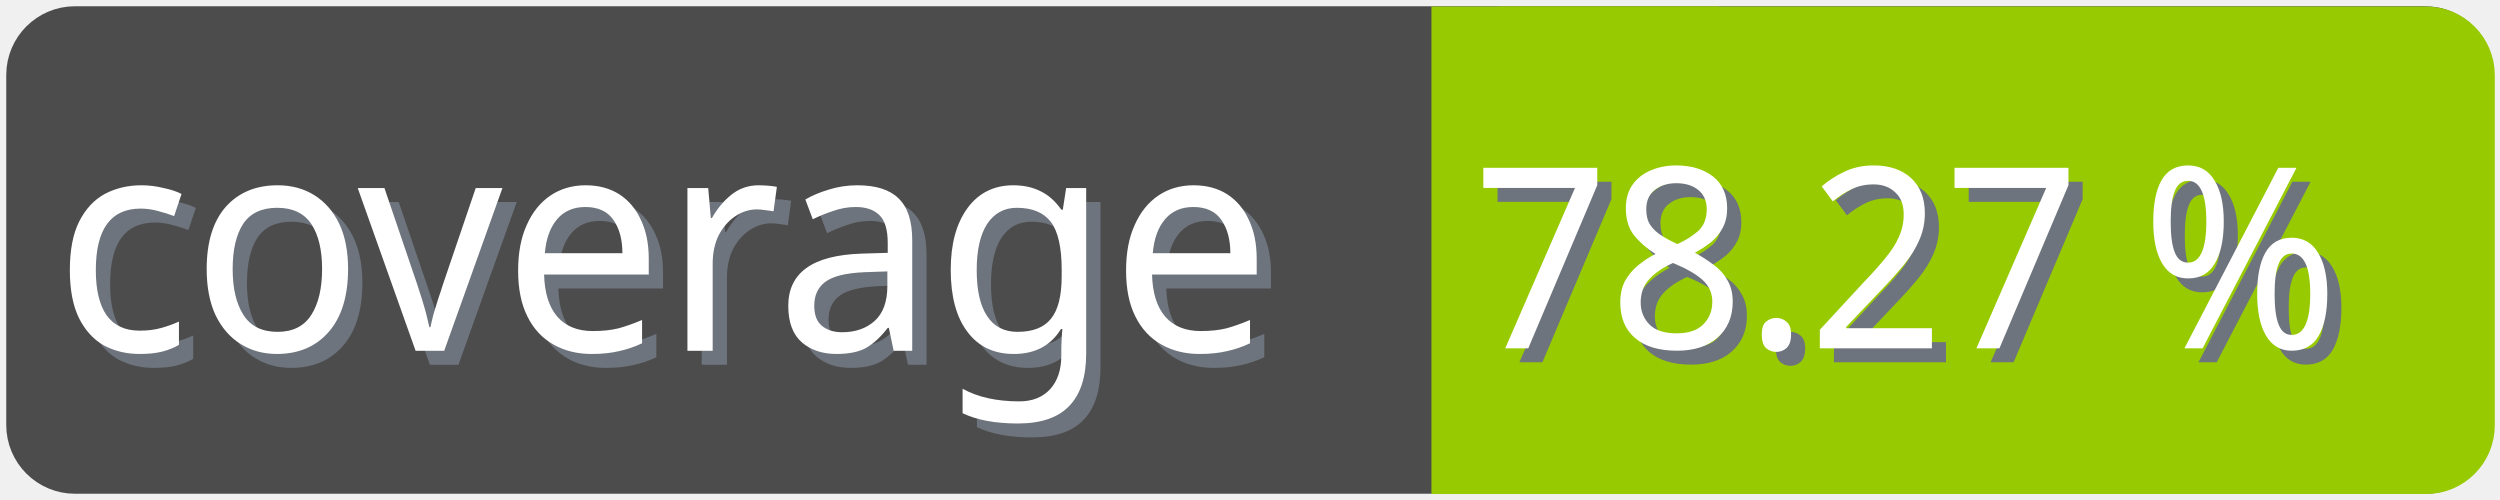
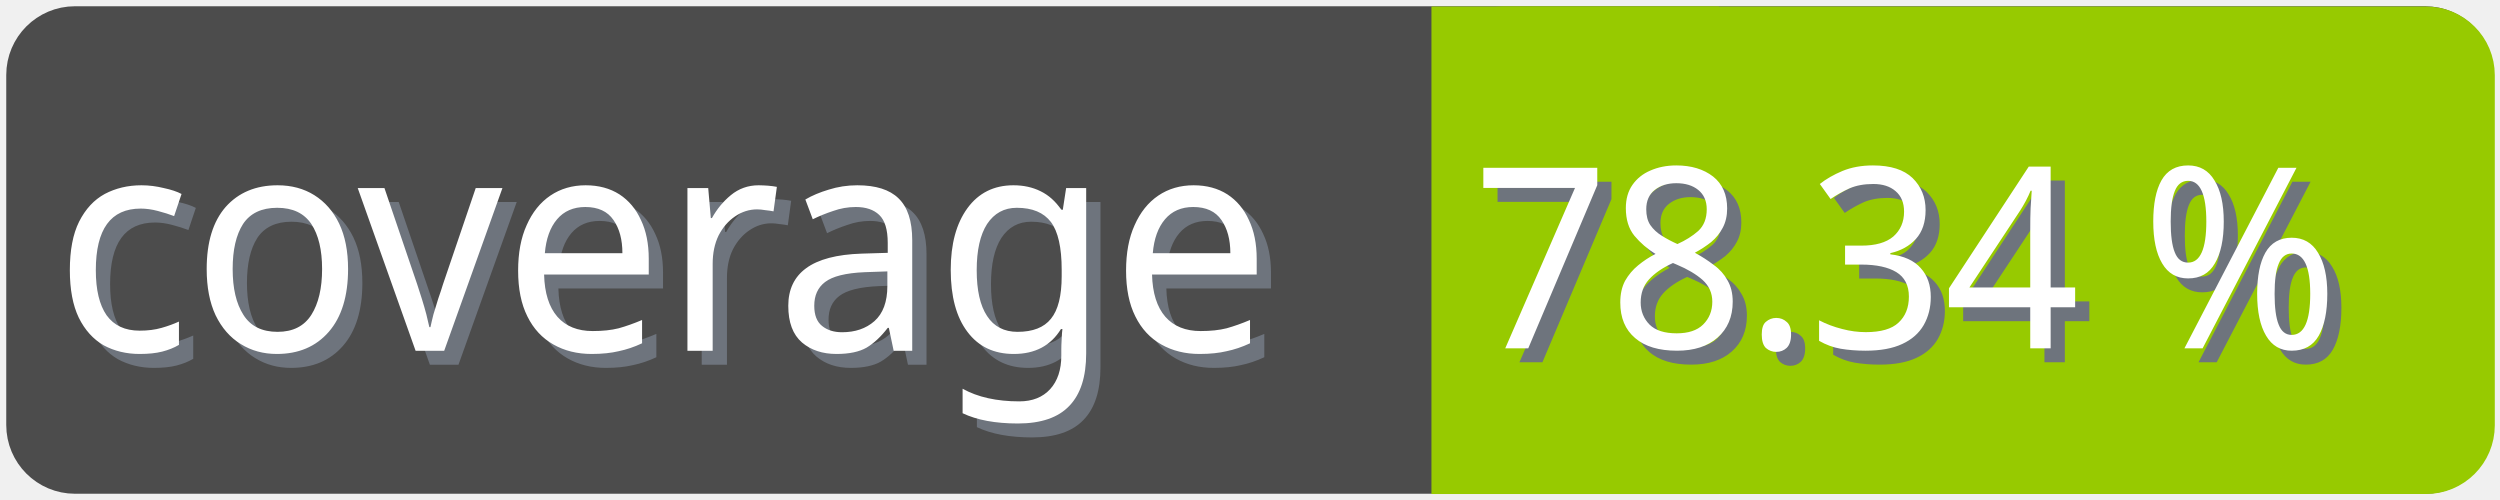
<svg xmlns="http://www.w3.org/2000/svg" width="100" height="20">
  <g>
    <rect fill="none" id="canvas_background" height="22" width="102" y="-1" x="-1" />
  </g>
  <g>
    <rect rx="2" id="svg_1" height="18" width="98" y="1" x="1" stroke-width="1.5" stroke="#4c4c4c" fill="#4c4c4c" />
    <text transform="matrix(0.95, 0, 0, 1.01133, 0.0809801, -0.0237383)" font-weight="normal" xml:space="preserve" text-anchor="start" font-family="'Trebuchet MS', Gadget, sans-serif" font-size="12" id="svg_8" y="14.45" x="2.8" stroke-width="0" stroke="#4c4c4c" fill="#6e747d">coverage</text>
    <text transform="matrix(0.95, 0, 0, 1.01133, 0.0809801, -0.0237383)" font-weight="normal" xml:space="preserve" text-anchor="start" font-family="'Trebuchet MS', Gadget, sans-serif" font-size="12" id="svg_3" y="13.9" x="2.2" stroke-width="0" stroke="#4c4c4c" fill="#ffffff">coverage</text>
    <rect rx="2" id="svg_5" height="18" width="40.905" y="1.011" x="58.137" stroke-width="1.5" stroke="#97ca00" fill="#97ca00" />
    <rect id="svg_7" height="18" width="10" y="1.011" x="58.008" stroke-width="1.5" stroke="#97ca00" fill="#97ca00" />
-     <text transform="matrix(0.95, 0, 0, 1.01133, 0.0809801, -0.0237383)" font-weight="normal" xml:space="preserve" text-anchor="end" font-family="'Trebuchet MS', Gadget, sans-serif" font-size="10" id="svg_10" y="14.35" x="99" stroke-width="0" stroke="#4c4c4c" fill="#6e747d">78.27 %</text>
-     <text transform="matrix(0.95, 0, 0, 1.01133, 0.0809801, -0.0237383)" font-weight="normal" xml:space="preserve" text-anchor="end" font-family="'Trebuchet MS', Gadget, sans-serif" font-size="10" id="svg_9" y="13.8" x="98.4" stroke-width="0" stroke="#4c4c4c" fill="#ffffff">78.27 %</text>
+     <text transform="matrix(0.95, 0, 0, 1.01133, 0.0809801, -0.0237383)" font-weight="normal" xml:space="preserve" text-anchor="end" font-family="'Trebuchet MS', Gadget, sans-serif" font-size="10" id="svg_10" y="14.35" x="99" stroke-width="0" stroke="#4c4c4c" fill="#6e747d">78.34 %</text>
+     <text transform="matrix(0.95, 0, 0, 1.01133, 0.0809801, -0.0237383)" font-weight="normal" xml:space="preserve" text-anchor="end" font-family="'Trebuchet MS', Gadget, sans-serif" font-size="10" id="svg_9" y="13.8" x="98.4" stroke-width="0" stroke="#4c4c4c" fill="#ffffff">78.34 %</text>
  </g>
</svg>
